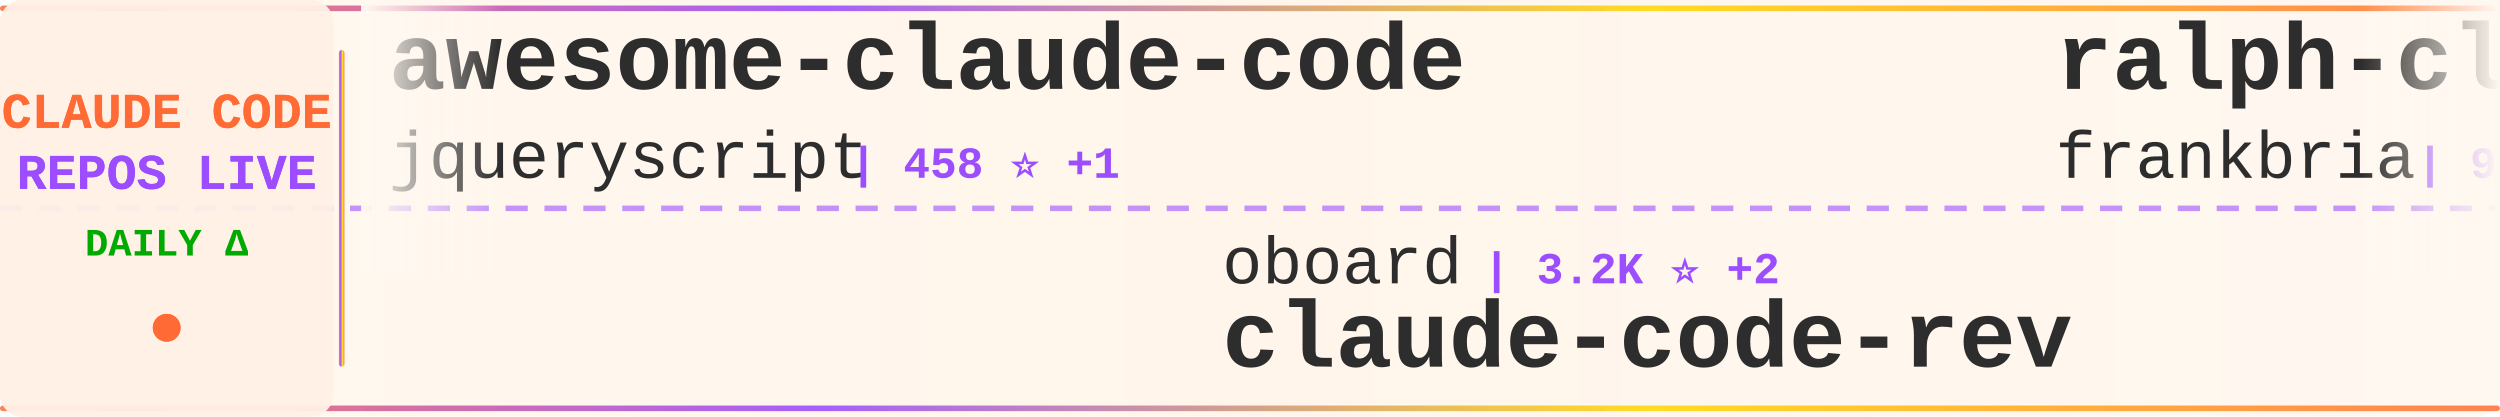
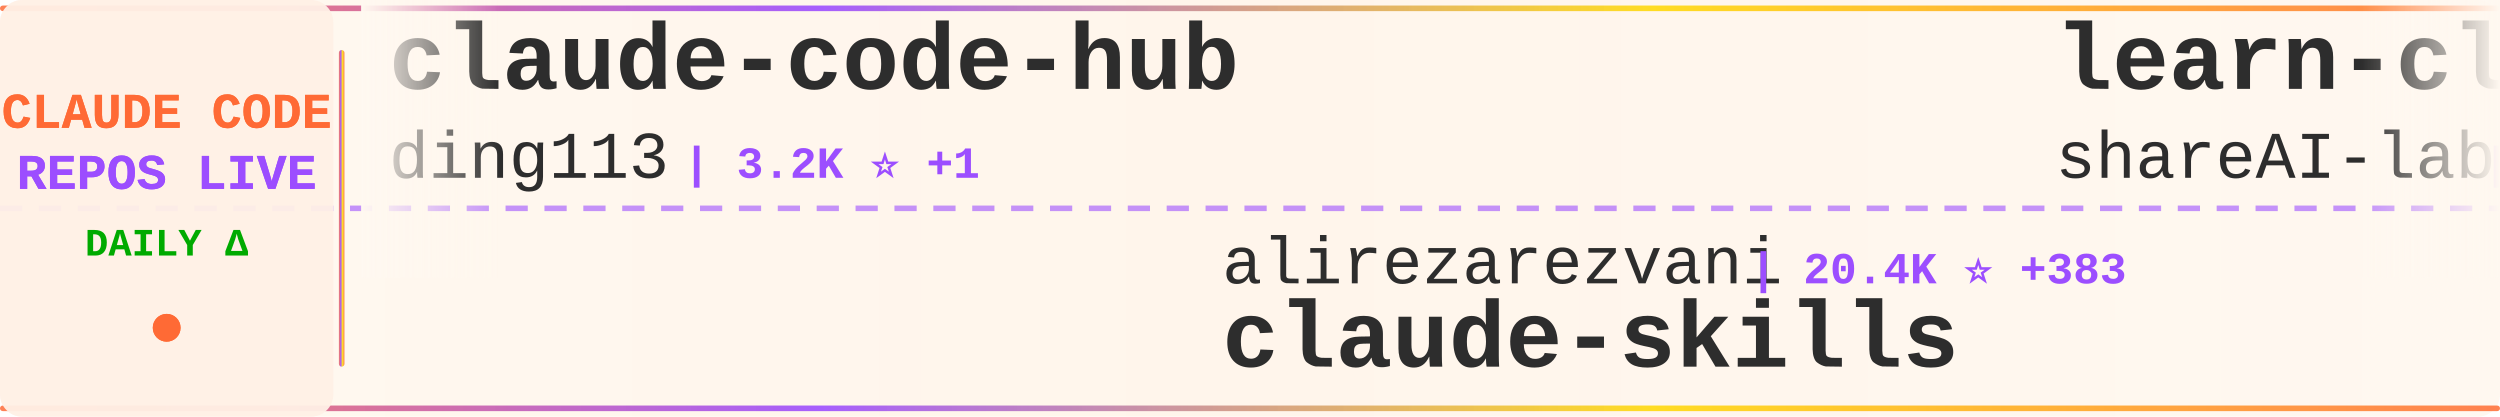
<svg xmlns="http://www.w3.org/2000/svg" width="900" height="150">
  <defs>
    <linearGradient id="tickerBg" x1="0%" y1="0%" x2="100%" y2="0%">
      <stop offset="0%" style="stop-color:#fff8f0;stop-opacity:0.98" />
      <stop offset="50%" style="stop-color:#fff5eb;stop-opacity:1" />
      <stop offset="100%" style="stop-color:#fff8f0;stop-opacity:0.98" />
    </linearGradient>
    <linearGradient id="borderGrad" x1="0%" y1="0%" x2="100%" y2="0%">
      <stop offset="0%" style="stop-color:#FF6B35;stop-opacity:0.85">
        <animate attributeName="stop-opacity" values="0.85;1;0.85" dur="2s" repeatCount="indefinite" />
      </stop>
      <stop offset="33%" style="stop-color:#9C4EFF;stop-opacity:0.9">
        <animate attributeName="stop-opacity" values="0.9;1;0.9" dur="2.2s" repeatCount="indefinite" />
      </stop>
      <stop offset="66%" style="stop-color:#FFD700;stop-opacity:0.85">
        <animate attributeName="stop-opacity" values="0.85;1;0.85" dur="1.8s" repeatCount="indefinite" />
      </stop>
      <stop offset="100%" style="stop-color:#FF6B35;stop-opacity:0.85">
        <animate attributeName="stop-opacity" values="0.85;1;0.85" dur="2s" repeatCount="indefinite" />
      </stop>
    </linearGradient>
    <filter id="textGlow">
      <feGaussianBlur stdDeviation="0.15" result="coloredBlur" />
      <feMerge>
        <feMergeNode in="coloredBlur" />
        <feMergeNode in="SourceGraphic" />
      </feMerge>
    </filter>
    <filter id="metricGlow">
      <feGaussianBlur stdDeviation="0.2" result="coloredBlur" />
      <feMerge>
        <feMergeNode in="coloredBlur" />
        <feMergeNode in="SourceGraphic" />
      </feMerge>
    </filter>
    <linearGradient id="leftFade" x1="0%" y1="0%" x2="100%" y2="0%">
      <stop offset="0%" style="stop-color:#fff8f0;stop-opacity:1" />
      <stop offset="100%" style="stop-color:#fff8f0;stop-opacity:0" />
    </linearGradient>
    <linearGradient id="rightFade" x1="0%" y1="0%" x2="100%" y2="0%">
      <stop offset="0%" style="stop-color:#fff8f0;stop-opacity:0" />
      <stop offset="100%" style="stop-color:#fff8f0;stop-opacity:1" />
    </linearGradient>
  </defs>
  <rect width="900" height="150" fill="url(#tickerBg)" rx="8" />
  <rect x="0" y="2" width="900" height="2" fill="url(#borderGrad)" rx="1" />
  <rect x="0" y="146" width="900" height="2" fill="url(#borderGrad)" rx="1" />
  <line x1="0" y1="75" x2="900" y2="75" stroke="#9C4EFF" stroke-width="2" stroke-dasharray="8 6" opacity="0.6" />
  <rect x="0" y="0" width="120" height="150" fill="#fff0e6" opacity="0.95" rx="8" />
  <text x="60" y="46" font-family="'Courier New', monospace" font-size="18" font-weight="bold" fill="#FF6B35" text-anchor="middle" filter="url(#textGlow)">
    CLAUDE CODE
  </text>
  <text x="60" y="68" font-family="'Courier New', monospace" font-size="18" font-weight="bold" fill="#9C4EFF" text-anchor="middle" filter="url(#textGlow)">
    REPOS LIVE
  </text>
  <text x="60" y="92" font-family="'Courier New', monospace" font-size="14" font-weight="bold" fill="#00aa00" text-anchor="middle">
    DAILY Δ
  </text>
  <circle cx="60" cy="118" r="5" fill="#FF6B35" filter="url(#metricGlow)">
    <animate attributeName="r" values="4;6;4" dur="1.5s" repeatCount="indefinite" />
    <animate attributeName="opacity" values="0.6;1;0.6" dur="1.5s" repeatCount="indefinite" />
  </circle>
  <rect x="122" y="18" width="2" height="114" fill="url(#borderGrad)" rx="1" />
  <clipPath id="tickerClip">
    <rect x="130" y="0" width="770" height="150" />
  </clipPath>
  <g clip-path="url(#tickerClip)">
    <g id="tickerItems">
      <animateTransform attributeName="transform" attributeType="XML" type="translate" from="0 0" to="-3000 0" dur="54s" repeatCount="indefinite" />
      <g transform="translate(0, 0)">
-         <text x="140" y="32" font-family="'Courier New', monospace" font-size="34" font-weight="bold" fill="#2d2d2d">awesome-claude-code</text>
-         <text x="140" y="64" font-family="'Courier New', monospace" font-size="24" font-weight="normal" fill="#2d2d2d" opacity="1.0">jqueryscript</text>
-         <text x="306" y="64" font-family="'Courier New', monospace" font-size="16" font-weight="bold" fill="#9C4EFF"> | 458 ⭐ +1</text>
+         <text x="140" y="32" font-family="'Courier New', monospace" font-size="34" font-weight="bold" fill="#2d2d2d">claude-code-hub</text>
+         <text x="140" y="64" font-family="'Courier New', monospace" font-size="24" font-weight="normal" fill="#2d2d2d" opacity="1.0">ding113</text>
+         <text x="246" y="64" font-family="'Courier New', monospace" font-size="16" font-weight="bold" fill="#9C4EFF"> | 3.2K ⭐ +1</text>
      </g>
      <g transform="translate(300, 0)">
-         <text x="140" y="102" font-family="'Courier New', monospace" font-size="24" font-weight="normal" fill="#2d2d2d" opacity="1.0">oboard</text>
-         <text x="234" y="102" font-family="'Courier New', monospace" font-size="16" font-weight="bold" fill="#9C4EFF"> | 3.2K ⭐ +2</text>
-         <text x="140" y="132" font-family="'Courier New', monospace" font-size="34" font-weight="bold" fill="#2d2d2d">claude-code-rev</text>
+         <text x="140" y="102" font-family="'Courier New', monospace" font-size="24" font-weight="normal" fill="#2d2d2d" opacity="1.0">alirezarezvani</text>
+         <text x="330" y="102" font-family="'Courier New', monospace" font-size="16" font-weight="bold" fill="#9C4EFF"> | 20.4K ⭐ +383</text>
+         <text x="140" y="132" font-family="'Courier New', monospace" font-size="34" font-weight="bold" fill="#2d2d2d">claude-skills</text>
      </g>
      <g transform="translate(600, 0)">
-         <text x="140" y="32" font-family="'Courier New', monospace" font-size="34" font-weight="bold" fill="#2d2d2d">ralph-claude-code</text>
-         <text x="140" y="64" font-family="'Courier New', monospace" font-size="24" font-weight="normal" fill="#2d2d2d" opacity="1.0">frankbria</text>
-         <text x="270" y="64" font-family="'Courier New', monospace" font-size="16" font-weight="bold" fill="#9C4EFF"> | 9.5K ⭐ +4</text>
+         <text x="140" y="32" font-family="'Courier New', monospace" font-size="34" font-weight="bold" fill="#2d2d2d">learn-claude-code</text>
+         <text x="140" y="64" font-family="'Courier New', monospace" font-size="24" font-weight="normal" fill="#2d2d2d" opacity="1.0">shareAI-lab</text>
+         <text x="294" y="64" font-family="'Courier New', monospace" font-size="16" font-weight="bold" fill="#9C4EFF"> | 69.9K ⭐ +90</text>
      </g>
      <g transform="translate(900, 0)">
-         <text x="140" y="102" font-family="'Courier New', monospace" font-size="24" font-weight="normal" fill="#2d2d2d" opacity="1.0">feiskyer</text>
-         <text x="258" y="102" font-family="'Courier New', monospace" font-size="16" font-weight="bold" fill="#9C4EFF"> | 1.6K ⭐</text>
-         <text x="140" y="132" font-family="'Courier New', monospace" font-size="34" font-weight="bold" fill="#2d2d2d">claude-code-settings</text>
+         <text x="140" y="102" font-family="'Courier New', monospace" font-size="24" font-weight="normal" fill="#2d2d2d" opacity="1.0">digitalsamba</text>
+         <text x="306" y="102" font-family="'Courier New', monospace" font-size="16" font-weight="bold" fill="#9C4EFF"> | 1.7K ⭐ +5</text>
+         <text x="140" y="132" font-family="'Courier New', monospace" font-size="34" font-weight="bold" fill="#2d2d2d">claude-code-video-toolki...</text>
      </g>
      <g transform="translate(1200, 0)">
-         <text x="140" y="32" font-family="'Courier New', monospace" font-size="34" font-weight="bold" fill="#2d2d2d">claude-code-showcase</text>
-         <text x="140" y="64" font-family="'Courier New', monospace" font-size="24" font-weight="normal" fill="#2d2d2d" opacity="1.0">ChrisWiles</text>
-         <text x="282" y="64" font-family="'Courier New', monospace" font-size="16" font-weight="bold" fill="#9C4EFF"> | 6.0K ⭐ +2</text>
+         <text x="140" y="32" font-family="'Courier New', monospace" font-size="34" font-weight="bold" fill="#2d2d2d">claude-code-analysis</text>
+         <text x="140" y="64" font-family="'Courier New', monospace" font-size="24" font-weight="normal" fill="#2d2d2d" opacity="1.0">liuup</text>
+         <text x="222" y="64" font-family="'Courier New', monospace" font-size="16" font-weight="bold" fill="#9C4EFF"> | 3.4K ⭐ +10</text>
      </g>
      <g transform="translate(1500, 0)">
-         <text x="140" y="102" font-family="'Courier New', monospace" font-size="24" font-weight="normal" fill="#2d2d2d" opacity="1.0">affaan-m</text>
-         <text x="258" y="102" font-family="'Courier New', monospace" font-size="16" font-weight="bold" fill="#9C4EFF"> | 226.2K ⭐ +360</text>
-         <text x="140" y="132" font-family="'Courier New', monospace" font-size="34" font-weight="bold" fill="#2d2d2d">ECC</text>
+         <text x="140" y="102" font-family="'Courier New', monospace" font-size="24" font-weight="normal" fill="#2d2d2d" opacity="1.0">SeemSeam</text>
+         <text x="258" y="102" font-family="'Courier New', monospace" font-size="16" font-weight="bold" fill="#9C4EFF"> | 3.2K ⭐ +9</text>
+         <text x="140" y="132" font-family="'Courier New', monospace" font-size="34" font-weight="bold" fill="#2d2d2d">claude_codex_bridge</text>
      </g>
      <g transform="translate(1800, 0)">
-         <text x="140" y="32" font-family="'Courier New', monospace" font-size="34" font-weight="bold" fill="#2d2d2d">claude-code-plugins-plus...</text>
-         <text x="140" y="64" font-family="'Courier New', monospace" font-size="24" font-weight="normal" fill="#2d2d2d" opacity="1.0">jeremylongshore</text>
-         <text x="342" y="64" font-family="'Courier New', monospace" font-size="16" font-weight="bold" fill="#9C4EFF"> | 2.5K ⭐ +3</text>
+         <text x="140" y="32" font-family="'Courier New', monospace" font-size="34" font-weight="bold" fill="#2d2d2d">skills</text>
+         <text x="140" y="64" font-family="'Courier New', monospace" font-size="24" font-weight="normal" fill="#2d2d2d" opacity="1.0">anthropics</text>
+         <text x="282" y="64" font-family="'Courier New', monospace" font-size="16" font-weight="bold" fill="#9C4EFF"> | 158.4K ⭐ +245</text>
      </g>
      <g transform="translate(2100, 0)">
-         <text x="140" y="102" font-family="'Courier New', monospace" font-size="24" font-weight="normal" fill="#2d2d2d" opacity="1.0">pengchengneo</text>
-         <text x="306" y="102" font-family="'Courier New', monospace" font-size="16" font-weight="bold" fill="#9C4EFF"> | 1.6K ⭐ +1</text>
-         <text x="140" y="132" font-family="'Courier New', monospace" font-size="34" font-weight="bold" fill="#2d2d2d">Claude-Code</text>
+         <text x="140" y="102" font-family="'Courier New', monospace" font-size="24" font-weight="normal" fill="#2d2d2d" opacity="1.0">lintsinghua</text>
+         <text x="294" y="102" font-family="'Courier New', monospace" font-size="16" font-weight="bold" fill="#9C4EFF"> | 3.9K ⭐ +7</text>
+         <text x="140" y="132" font-family="'Courier New', monospace" font-size="34" font-weight="bold" fill="#2d2d2d">claude-code-book</text>
      </g>
      <g transform="translate(2400, 0)">
-         <text x="140" y="32" font-family="'Courier New', monospace" font-size="34" font-weight="bold" fill="#2d2d2d">claude-code-system-promp...</text>
-         <text x="140" y="64" font-family="'Courier New', monospace" font-size="24" font-weight="normal" fill="#2d2d2d" opacity="1.0">Piebald-AI</text>
-         <text x="282" y="64" font-family="'Courier New', monospace" font-size="16" font-weight="bold" fill="#9C4EFF"> | 11.6K ⭐ +21</text>
+         <text x="140" y="32" font-family="'Courier New', monospace" font-size="34" font-weight="bold" fill="#2d2d2d">claude-code-security-rev...</text>
+         <text x="140" y="64" font-family="'Courier New', monospace" font-size="24" font-weight="normal" fill="#2d2d2d" opacity="1.0">anthropics</text>
+         <text x="282" y="64" font-family="'Courier New', monospace" font-size="16" font-weight="bold" fill="#9C4EFF"> | 5.5K ⭐ +11</text>
      </g>
      <g transform="translate(2700, 0)">
-         <text x="140" y="102" font-family="'Courier New', monospace" font-size="24" font-weight="normal" fill="#2d2d2d" opacity="1.0">Alishahryar1</text>
-         <text x="306" y="102" font-family="'Courier New', monospace" font-size="16" font-weight="bold" fill="#9C4EFF"> | 38.7K ⭐ +150</text>
-         <text x="140" y="132" font-family="'Courier New', monospace" font-size="34" font-weight="bold" fill="#2d2d2d">free-claude-code</text>
+         <text x="140" y="102" font-family="'Courier New', monospace" font-size="24" font-weight="normal" fill="#2d2d2d" opacity="1.0">shanraisshan</text>
+         <text x="306" y="102" font-family="'Courier New', monospace" font-size="16" font-weight="bold" fill="#9C4EFF"> | 62.0K ⭐ +73</text>
+         <text x="140" y="132" font-family="'Courier New', monospace" font-size="34" font-weight="bold" fill="#2d2d2d">claude-code-best-practic...</text>
      </g>
      <g transform="translate(3000, 0)">
-         <text x="140" y="32" font-family="'Courier New', monospace" font-size="34" font-weight="bold" fill="#2d2d2d">awesome-claude-code</text>
-         <text x="140" y="64" font-family="'Courier New', monospace" font-size="24" font-weight="normal" fill="#2d2d2d" opacity="1.0">jqueryscript</text>
-         <text x="306" y="64" font-family="'Courier New', monospace" font-size="16" font-weight="bold" fill="#9C4EFF"> | 458 ⭐ +1</text>
+         <text x="140" y="32" font-family="'Courier New', monospace" font-size="34" font-weight="bold" fill="#2d2d2d">claude-code-hub</text>
+         <text x="140" y="64" font-family="'Courier New', monospace" font-size="24" font-weight="normal" fill="#2d2d2d" opacity="1.0">ding113</text>
+         <text x="246" y="64" font-family="'Courier New', monospace" font-size="16" font-weight="bold" fill="#9C4EFF"> | 3.2K ⭐ +1</text>
      </g>
      <g transform="translate(3300, 0)">
-         <text x="140" y="102" font-family="'Courier New', monospace" font-size="24" font-weight="normal" fill="#2d2d2d" opacity="1.0">oboard</text>
-         <text x="234" y="102" font-family="'Courier New', monospace" font-size="16" font-weight="bold" fill="#9C4EFF"> | 3.2K ⭐ +2</text>
-         <text x="140" y="132" font-family="'Courier New', monospace" font-size="34" font-weight="bold" fill="#2d2d2d">claude-code-rev</text>
+         <text x="140" y="102" font-family="'Courier New', monospace" font-size="24" font-weight="normal" fill="#2d2d2d" opacity="1.0">alirezarezvani</text>
+         <text x="330" y="102" font-family="'Courier New', monospace" font-size="16" font-weight="bold" fill="#9C4EFF"> | 20.4K ⭐ +383</text>
+         <text x="140" y="132" font-family="'Courier New', monospace" font-size="34" font-weight="bold" fill="#2d2d2d">claude-skills</text>
      </g>
      <g transform="translate(3600, 0)">
-         <text x="140" y="32" font-family="'Courier New', monospace" font-size="34" font-weight="bold" fill="#2d2d2d">ralph-claude-code</text>
-         <text x="140" y="64" font-family="'Courier New', monospace" font-size="24" font-weight="normal" fill="#2d2d2d" opacity="1.0">frankbria</text>
-         <text x="270" y="64" font-family="'Courier New', monospace" font-size="16" font-weight="bold" fill="#9C4EFF"> | 9.5K ⭐ +4</text>
+         <text x="140" y="32" font-family="'Courier New', monospace" font-size="34" font-weight="bold" fill="#2d2d2d">learn-claude-code</text>
+         <text x="140" y="64" font-family="'Courier New', monospace" font-size="24" font-weight="normal" fill="#2d2d2d" opacity="1.0">shareAI-lab</text>
+         <text x="294" y="64" font-family="'Courier New', monospace" font-size="16" font-weight="bold" fill="#9C4EFF"> | 69.9K ⭐ +90</text>
      </g>
      <g transform="translate(3900, 0)">
-         <text x="140" y="102" font-family="'Courier New', monospace" font-size="24" font-weight="normal" fill="#2d2d2d" opacity="1.0">feiskyer</text>
-         <text x="258" y="102" font-family="'Courier New', monospace" font-size="16" font-weight="bold" fill="#9C4EFF"> | 1.6K ⭐</text>
-         <text x="140" y="132" font-family="'Courier New', monospace" font-size="34" font-weight="bold" fill="#2d2d2d">claude-code-settings</text>
+         <text x="140" y="102" font-family="'Courier New', monospace" font-size="24" font-weight="normal" fill="#2d2d2d" opacity="1.0">digitalsamba</text>
+         <text x="306" y="102" font-family="'Courier New', monospace" font-size="16" font-weight="bold" fill="#9C4EFF"> | 1.7K ⭐ +5</text>
+         <text x="140" y="132" font-family="'Courier New', monospace" font-size="34" font-weight="bold" fill="#2d2d2d">claude-code-video-toolki...</text>
      </g>
    </g>
  </g>
  <rect x="130" y="0" width="50" height="100" fill="url(#leftFade)" />
  <rect x="850" y="0" width="50" height="100" fill="url(#rightFade)" />
</svg>
